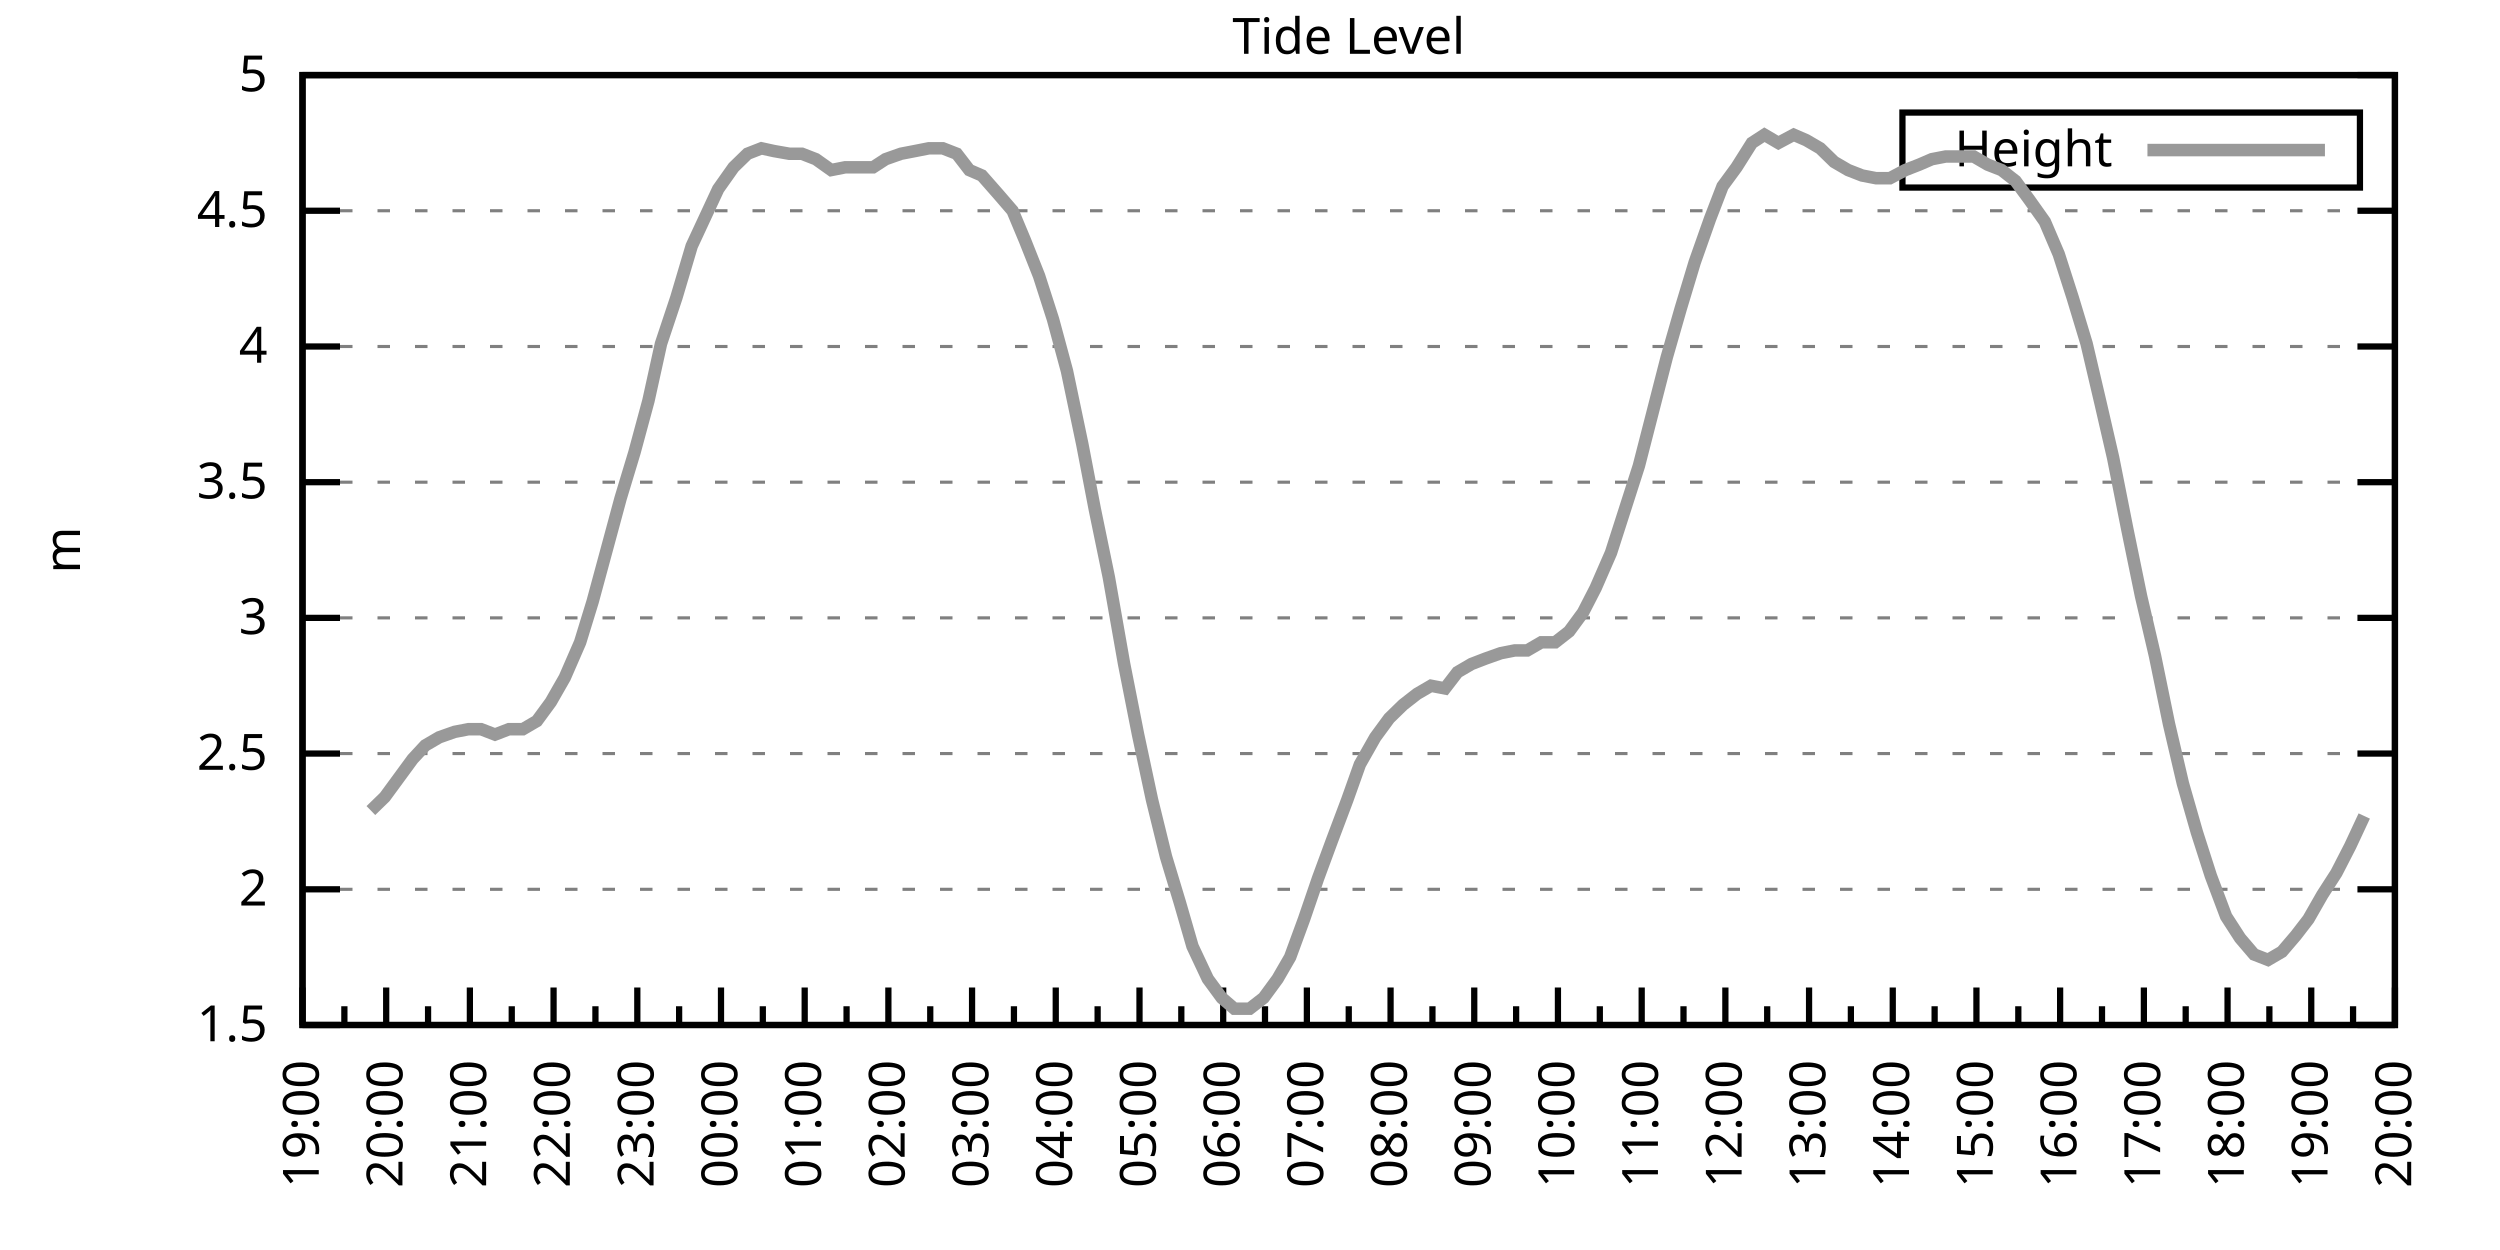
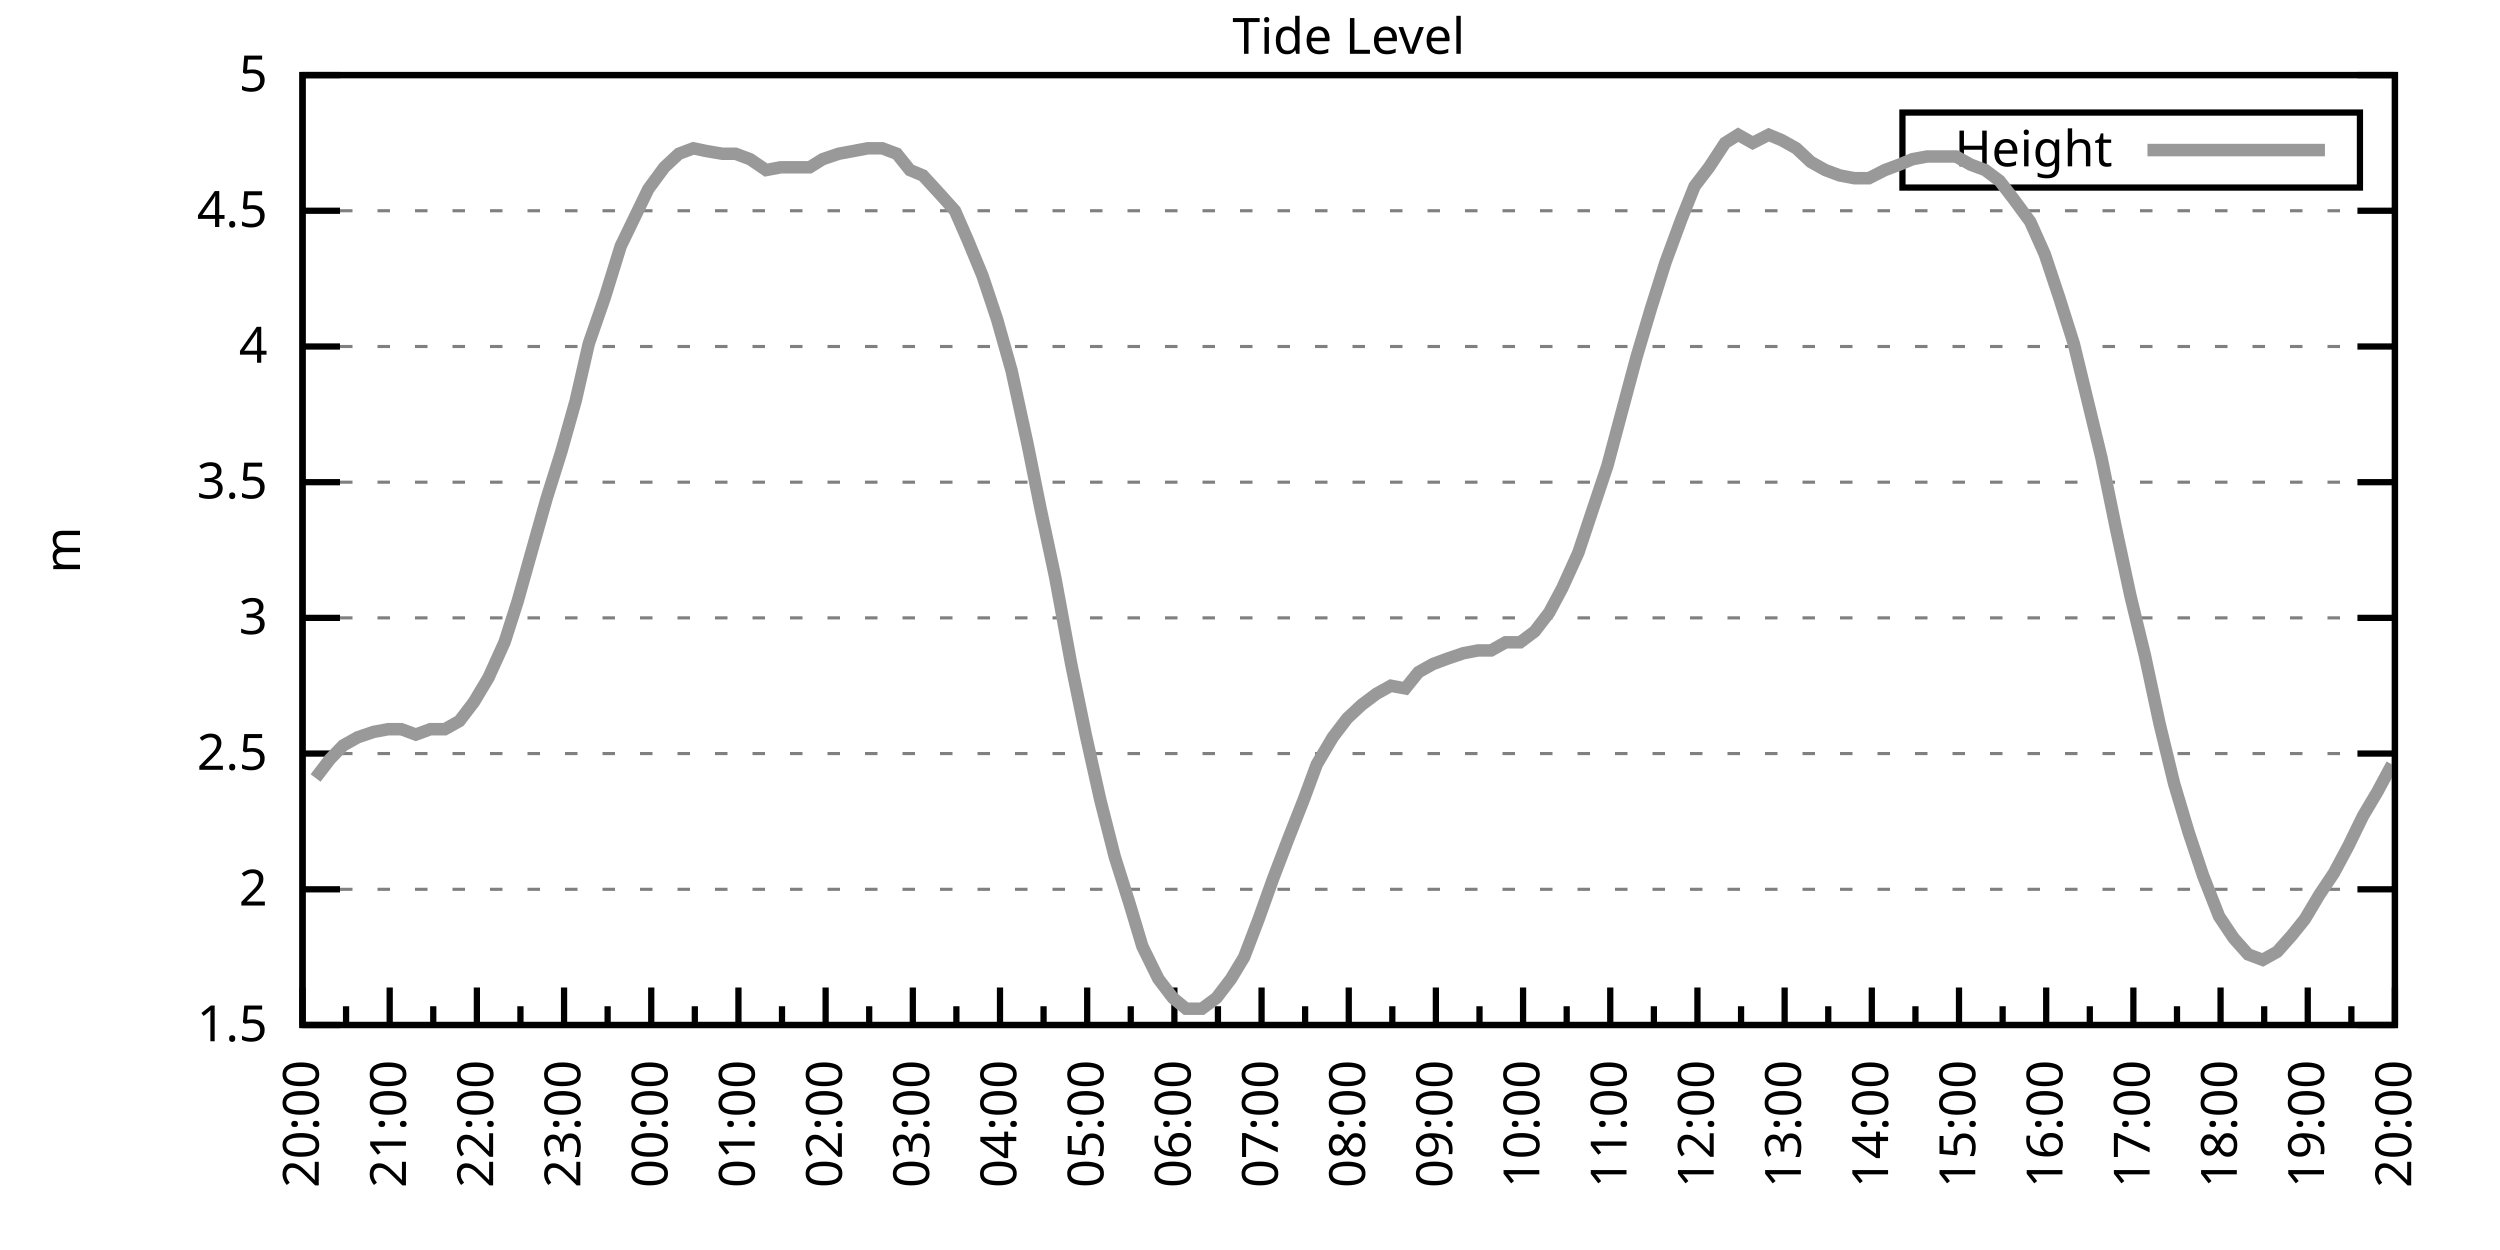
<svg xmlns="http://www.w3.org/2000/svg" xmlns:xlink="http://www.w3.org/1999/xlink" width="400" height="200" viewBox="0 0 400 200">
  <g id="gnuplot_canvas">
    <rect x="0" y="0" width="400" height="200" fill="none" />
    <defs>
      <circle id="gpDot" r="0.5" stroke-width="0.5" stroke="currentColor" />
      <path id="gpPt0" stroke-width="0.333" stroke="currentColor" d="M-1,0 h2 M0,-1 v2" />
      <path id="gpPt1" stroke-width="0.333" stroke="currentColor" d="M-1,-1 L1,1 M1,-1 L-1,1" />
      <path id="gpPt2" stroke-width="0.333" stroke="currentColor" d="M-1,0 L1,0 M0,-1 L0,1 M-1,-1 L1,1 M-1,1 L1,-1" />
      <rect id="gpPt3" stroke-width="0.333" stroke="currentColor" x="-1" y="-1" width="2" height="2" />
      <rect id="gpPt4" stroke-width="0.333" stroke="currentColor" fill="currentColor" x="-1" y="-1" width="2" height="2" />
      <circle id="gpPt5" stroke-width="0.333" stroke="currentColor" cx="0" cy="0" r="1" />
      <use xlink:href="#gpPt5" id="gpPt6" fill="currentColor" stroke="none" />
      <path id="gpPt7" stroke-width="0.333" stroke="currentColor" d="M0,-1.33 L-1.33,0.67 L1.33,0.67 z" />
      <use xlink:href="#gpPt7" id="gpPt8" fill="currentColor" stroke="none" />
      <use xlink:href="#gpPt7" id="gpPt9" stroke="currentColor" transform="rotate(180)" />
      <use xlink:href="#gpPt9" id="gpPt10" fill="currentColor" stroke="none" />
      <use xlink:href="#gpPt3" id="gpPt11" stroke="currentColor" transform="rotate(45)" />
      <use xlink:href="#gpPt11" id="gpPt12" fill="currentColor" stroke="none" />
      <path id="gpPt13" stroke-width="0.333" stroke="currentColor" d="M0,1.330 L1.265,0.411 L0.782,-1.067 L-0.782,-1.076 L-1.265,0.411 z" />
      <use xlink:href="#gpPt13" id="gpPt14" fill="currentColor" stroke="none" />
      <filter id="textbox" filterUnits="objectBoundingBox" x="0" y="0" height="1" width="1">
        <feFlood flood-color="white" flood-opacity="1" result="bgnd" />
        <feComposite in="SourceGraphic" in2="bgnd" operator="atop" />
      </filter>
      <filter id="greybox" filterUnits="objectBoundingBox" x="0" y="0" height="1" width="1">
        <feFlood flood-color="lightgrey" flood-opacity="1" result="grey" />
        <feComposite in="SourceGraphic" in2="grey" operator="atop" />
      </filter>
    </defs>
    <g fill="none" color="white" stroke="currentColor" stroke-width="1.00" stroke-linecap="butt" stroke-linejoin="miter">
</g>
    <g fill="none" color="black" stroke="currentColor" stroke-width="1.00" stroke-linecap="butt" stroke-linejoin="miter">
      <g stroke="none" shape-rendering="crispEdges">
        <polygon fill="rgb(255, 255, 255)" points="48.40,164.00 383.18,164.00 383.18,12.02 48.40,12.02 " />
      </g>
    </g>
    <g fill="none" color="black" stroke="currentColor" stroke-width="1.00" stroke-linecap="butt" stroke-linejoin="miter">
</g>
    <g fill="none" color="black" stroke="black" stroke-width="0.50" stroke-linecap="butt" stroke-linejoin="miter">
</g>
    <g fill="none" color="gray" stroke="currentColor" stroke-width="0.50" stroke-linecap="butt" stroke-linejoin="miter">
      <path stroke="gray" stroke-dasharray="2,4" class="gridline" d="M48.40,164.00 L383.19,164.00  " />
    </g>
    <g fill="none" color="gray" stroke="gray" stroke-width="1.00" stroke-linecap="butt" stroke-linejoin="miter">
</g>
    <g fill="none" color="black" stroke="currentColor" stroke-width="1.00" stroke-linecap="butt" stroke-linejoin="miter">
      <path stroke="black" d="M48.40,164.00 L54.40,164.00 M383.19,164.00 L377.19,164.00  " />
      <g transform="translate(42.80,166.60)" stroke="none" fill="black" font-family="Sans" font-size="8.00" text-anchor="end">
        <text>
          <tspan font-family="Sans"> 1.5</tspan>
        </text>
      </g>
    </g>
    <g fill="none" color="black" stroke="currentColor" stroke-width="1.00" stroke-linecap="butt" stroke-linejoin="miter">
</g>
    <g fill="none" color="black" stroke="black" stroke-width="0.50" stroke-linecap="butt" stroke-linejoin="miter">
</g>
    <g fill="none" color="gray" stroke="currentColor" stroke-width="0.50" stroke-linecap="butt" stroke-linejoin="miter">
      <path stroke="gray" stroke-dasharray="2,4" class="gridline" d="M48.40,142.29 L383.19,142.29  " />
    </g>
    <g fill="none" color="gray" stroke="gray" stroke-width="1.00" stroke-linecap="butt" stroke-linejoin="miter">
</g>
    <g fill="none" color="black" stroke="currentColor" stroke-width="1.00" stroke-linecap="butt" stroke-linejoin="miter">
      <path stroke="black" d="M48.40,142.29 L54.40,142.29 M383.19,142.29 L377.19,142.29  " />
      <g transform="translate(42.80,144.89)" stroke="none" fill="black" font-family="Sans" font-size="8.00" text-anchor="end">
        <text>
          <tspan font-family="Sans"> 2</tspan>
        </text>
      </g>
    </g>
    <g fill="none" color="black" stroke="currentColor" stroke-width="1.00" stroke-linecap="butt" stroke-linejoin="miter">
</g>
    <g fill="none" color="black" stroke="black" stroke-width="0.50" stroke-linecap="butt" stroke-linejoin="miter">
</g>
    <g fill="none" color="gray" stroke="currentColor" stroke-width="0.50" stroke-linecap="butt" stroke-linejoin="miter">
      <path stroke="gray" stroke-dasharray="2,4" class="gridline" d="M48.40,120.57 L383.19,120.57  " />
    </g>
    <g fill="none" color="gray" stroke="gray" stroke-width="1.00" stroke-linecap="butt" stroke-linejoin="miter">
</g>
    <g fill="none" color="black" stroke="currentColor" stroke-width="1.00" stroke-linecap="butt" stroke-linejoin="miter">
      <path stroke="black" d="M48.40,120.57 L54.40,120.57 M383.19,120.57 L377.19,120.57  " />
      <g transform="translate(42.80,123.17)" stroke="none" fill="black" font-family="Sans" font-size="8.00" text-anchor="end">
        <text>
          <tspan font-family="Sans"> 2.5</tspan>
        </text>
      </g>
    </g>
    <g fill="none" color="black" stroke="currentColor" stroke-width="1.00" stroke-linecap="butt" stroke-linejoin="miter">
</g>
    <g fill="none" color="black" stroke="black" stroke-width="0.50" stroke-linecap="butt" stroke-linejoin="miter">
</g>
    <g fill="none" color="gray" stroke="currentColor" stroke-width="0.50" stroke-linecap="butt" stroke-linejoin="miter">
      <path stroke="gray" stroke-dasharray="2,4" class="gridline" d="M48.40,98.86 L383.19,98.86  " />
    </g>
    <g fill="none" color="gray" stroke="gray" stroke-width="1.00" stroke-linecap="butt" stroke-linejoin="miter">
</g>
    <g fill="none" color="black" stroke="currentColor" stroke-width="1.00" stroke-linecap="butt" stroke-linejoin="miter">
      <path stroke="black" d="M48.40,98.86 L54.40,98.86 M383.19,98.86 L377.19,98.86  " />
      <g transform="translate(42.80,101.46)" stroke="none" fill="black" font-family="Sans" font-size="8.00" text-anchor="end">
        <text>
          <tspan font-family="Sans"> 3</tspan>
        </text>
      </g>
    </g>
    <g fill="none" color="black" stroke="currentColor" stroke-width="1.00" stroke-linecap="butt" stroke-linejoin="miter">
</g>
    <g fill="none" color="black" stroke="black" stroke-width="0.50" stroke-linecap="butt" stroke-linejoin="miter">
</g>
    <g fill="none" color="gray" stroke="currentColor" stroke-width="0.50" stroke-linecap="butt" stroke-linejoin="miter">
      <path stroke="gray" stroke-dasharray="2,4" class="gridline" d="M48.40,77.15 L383.19,77.15  " />
    </g>
    <g fill="none" color="gray" stroke="gray" stroke-width="1.00" stroke-linecap="butt" stroke-linejoin="miter">
</g>
    <g fill="none" color="black" stroke="currentColor" stroke-width="1.00" stroke-linecap="butt" stroke-linejoin="miter">
      <path stroke="black" d="M48.40,77.15 L54.40,77.15 M383.19,77.15 L377.19,77.15  " />
      <g transform="translate(42.80,79.75)" stroke="none" fill="black" font-family="Sans" font-size="8.00" text-anchor="end">
        <text>
          <tspan font-family="Sans"> 3.5</tspan>
        </text>
      </g>
    </g>
    <g fill="none" color="black" stroke="currentColor" stroke-width="1.00" stroke-linecap="butt" stroke-linejoin="miter">
</g>
    <g fill="none" color="black" stroke="black" stroke-width="0.50" stroke-linecap="butt" stroke-linejoin="miter">
</g>
    <g fill="none" color="gray" stroke="currentColor" stroke-width="0.50" stroke-linecap="butt" stroke-linejoin="miter">
      <path stroke="gray" stroke-dasharray="2,4" class="gridline" d="M48.40,55.44 L383.19,55.44  " />
    </g>
    <g fill="none" color="gray" stroke="gray" stroke-width="1.00" stroke-linecap="butt" stroke-linejoin="miter">
</g>
    <g fill="none" color="black" stroke="currentColor" stroke-width="1.00" stroke-linecap="butt" stroke-linejoin="miter">
      <path stroke="black" d="M48.40,55.44 L54.40,55.44 M383.19,55.44 L377.19,55.44  " />
      <g transform="translate(42.80,58.04)" stroke="none" fill="black" font-family="Sans" font-size="8.00" text-anchor="end">
        <text>
          <tspan font-family="Sans"> 4</tspan>
        </text>
      </g>
    </g>
    <g fill="none" color="black" stroke="currentColor" stroke-width="1.00" stroke-linecap="butt" stroke-linejoin="miter">
</g>
    <g fill="none" color="black" stroke="black" stroke-width="0.50" stroke-linecap="butt" stroke-linejoin="miter">
</g>
    <g fill="none" color="gray" stroke="currentColor" stroke-width="0.50" stroke-linecap="butt" stroke-linejoin="miter">
      <path stroke="gray" stroke-dasharray="2,4" class="gridline" d="M48.40,33.72 L383.19,33.72  " />
    </g>
    <g fill="none" color="gray" stroke="gray" stroke-width="1.00" stroke-linecap="butt" stroke-linejoin="miter">
</g>
    <g fill="none" color="black" stroke="currentColor" stroke-width="1.00" stroke-linecap="butt" stroke-linejoin="miter">
      <path stroke="black" d="M48.40,33.72 L54.40,33.72 M383.19,33.72 L377.19,33.72  " />
      <g transform="translate(42.80,36.32)" stroke="none" fill="black" font-family="Sans" font-size="8.00" text-anchor="end">
        <text>
          <tspan font-family="Sans"> 4.5</tspan>
        </text>
      </g>
    </g>
    <g fill="none" color="black" stroke="currentColor" stroke-width="1.00" stroke-linecap="butt" stroke-linejoin="miter">
</g>
    <g fill="none" color="black" stroke="black" stroke-width="0.50" stroke-linecap="butt" stroke-linejoin="miter">
</g>
    <g fill="none" color="gray" stroke="currentColor" stroke-width="0.50" stroke-linecap="butt" stroke-linejoin="miter">
      <path stroke="gray" stroke-dasharray="2,4" class="gridline" d="M48.40,12.01 L383.19,12.01  " />
    </g>
    <g fill="none" color="gray" stroke="gray" stroke-width="1.00" stroke-linecap="butt" stroke-linejoin="miter">
</g>
    <g fill="none" color="black" stroke="currentColor" stroke-width="1.00" stroke-linecap="butt" stroke-linejoin="miter">
      <path stroke="black" d="M48.40,12.01 L54.40,12.01 M383.19,12.01 L377.19,12.01  " />
      <g transform="translate(42.80,14.61)" stroke="none" fill="black" font-family="Sans" font-size="8.00" text-anchor="end">
        <text>
          <tspan font-family="Sans"> 5</tspan>
        </text>
      </g>
    </g>
    <g fill="none" color="black" stroke="currentColor" stroke-width="1.00" stroke-linecap="butt" stroke-linejoin="miter">
      <path stroke="black" d="M48.40,164.00 L48.40,158.00  " />
      <g transform="translate(51.00,169.60) rotate(270)" stroke="none" fill="black" font-family="Sans" font-size="8.00" text-anchor="end">
        <text>
+           <tspan font-family="Sans">20:00</tspan>
+         </text>
+       </g>
+     </g>
+     <g fill="none" color="black" stroke="currentColor" stroke-width="1.00" stroke-linecap="butt" stroke-linejoin="miter">
+       <path stroke="black" d="M55.37,164.00 L55.37,161.00 M62.35,164.00 L62.35,158.00  " />
+       <g transform="translate(64.95,169.60) rotate(270)" stroke="none" fill="black" font-family="Sans" font-size="8.00" text-anchor="end">
+         <text>
+           <tspan font-family="Sans">21:00</tspan>
+         </text>
+       </g>
+     </g>
+     <g fill="none" color="black" stroke="currentColor" stroke-width="1.00" stroke-linecap="butt" stroke-linejoin="miter">
+       <path stroke="black" d="M69.32,164.00 L69.32,161.00 M76.30,164.00 L76.30,158.00  " />
+       <g transform="translate(78.90,169.60) rotate(270)" stroke="none" fill="black" font-family="Sans" font-size="8.00" text-anchor="end">
+         <text>
+           <tspan font-family="Sans">22:00</tspan>
+         </text>
+       </g>
+     </g>
+     <g fill="none" color="black" stroke="currentColor" stroke-width="1.00" stroke-linecap="butt" stroke-linejoin="miter">
+       <path stroke="black" d="M83.27,164.00 L83.27,161.00 M90.25,164.00 L90.25,158.00  " />
+       <g transform="translate(92.85,169.60) rotate(270)" stroke="none" fill="black" font-family="Sans" font-size="8.00" text-anchor="end">
+         <text>
+           <tspan font-family="Sans">23:00</tspan>
+         </text>
+       </g>
+     </g>
+     <g fill="none" color="black" stroke="currentColor" stroke-width="1.00" stroke-linecap="butt" stroke-linejoin="miter">
+       <path stroke="black" d="M97.22,164.00 L97.22,161.00 M104.20,164.00 L104.20,158.00  " />
+       <g transform="translate(106.80,169.60) rotate(270)" stroke="none" fill="black" font-family="Sans" font-size="8.00" text-anchor="end">
+         <text>
+           <tspan font-family="Sans">00:00</tspan>
+         </text>
+       </g>
+     </g>
+     <g fill="none" color="black" stroke="currentColor" stroke-width="1.00" stroke-linecap="butt" stroke-linejoin="miter">
+       <path stroke="black" d="M111.17,164.00 L111.17,161.00 M118.15,164.00 L118.15,158.00  " />
+       <g transform="translate(120.75,169.60) rotate(270)" stroke="none" fill="black" font-family="Sans" font-size="8.00" text-anchor="end">
+         <text>
+           <tspan font-family="Sans">01:00</tspan>
+         </text>
+       </g>
+     </g>
+     <g fill="none" color="black" stroke="currentColor" stroke-width="1.00" stroke-linecap="butt" stroke-linejoin="miter">
+       <path stroke="black" d="M125.12,164.00 L125.12,161.00 M132.10,164.00 L132.10,158.00  " />
+       <g transform="translate(134.70,169.60) rotate(270)" stroke="none" fill="black" font-family="Sans" font-size="8.00" text-anchor="end">
+         <text>
+           <tspan font-family="Sans">02:00</tspan>
+         </text>
+       </g>
+     </g>
+     <g fill="none" color="black" stroke="currentColor" stroke-width="1.00" stroke-linecap="butt" stroke-linejoin="miter">
+       <path stroke="black" d="M139.07,164.00 L139.07,161.00 M146.05,164.00 L146.05,158.00  " />
+       <g transform="translate(148.65,169.60) rotate(270)" stroke="none" fill="black" font-family="Sans" font-size="8.00" text-anchor="end">
+         <text>
+           <tspan font-family="Sans">03:00</tspan>
+         </text>
+       </g>
+     </g>
+     <g fill="none" color="black" stroke="currentColor" stroke-width="1.00" stroke-linecap="butt" stroke-linejoin="miter">
+       <path stroke="black" d="M153.02,164.00 L153.02,161.00 M160.00,164.00 L160.00,158.00  " />
+       <g transform="translate(162.60,169.60) rotate(270)" stroke="none" fill="black" font-family="Sans" font-size="8.00" text-anchor="end">
+         <text>
+           <tspan font-family="Sans">04:00</tspan>
+         </text>
+       </g>
+     </g>
+     <g fill="none" color="black" stroke="currentColor" stroke-width="1.00" stroke-linecap="butt" stroke-linejoin="miter">
+       <path stroke="black" d="M166.97,164.00 L166.97,161.00 M173.95,164.00 L173.95,158.00  " />
+       <g transform="translate(176.55,169.60) rotate(270)" stroke="none" fill="black" font-family="Sans" font-size="8.00" text-anchor="end">
+         <text>
+           <tspan font-family="Sans">05:00</tspan>
+         </text>
+       </g>
+     </g>
+     <g fill="none" color="black" stroke="currentColor" stroke-width="1.00" stroke-linecap="butt" stroke-linejoin="miter">
+       <path stroke="black" d="M180.92,164.00 L180.92,161.00 M187.90,164.00 L187.90,158.00  " />
+       <g transform="translate(190.50,169.60) rotate(270)" stroke="none" fill="black" font-family="Sans" font-size="8.00" text-anchor="end">
+         <text>
+           <tspan font-family="Sans">06:00</tspan>
+         </text>
+       </g>
+     </g>
+     <g fill="none" color="black" stroke="currentColor" stroke-width="1.00" stroke-linecap="butt" stroke-linejoin="miter">
+       <path stroke="black" d="M194.87,164.00 L194.87,161.00 M201.85,164.00 L201.85,158.00  " />
+       <g transform="translate(204.45,169.60) rotate(270)" stroke="none" fill="black" font-family="Sans" font-size="8.00" text-anchor="end">
+         <text>
+           <tspan font-family="Sans">07:00</tspan>
+         </text>
+       </g>
+     </g>
+     <g fill="none" color="black" stroke="currentColor" stroke-width="1.00" stroke-linecap="butt" stroke-linejoin="miter">
+       <path stroke="black" d="M208.82,164.00 L208.82,161.00 M215.80,164.00 L215.80,158.00  " />
+       <g transform="translate(218.40,169.60) rotate(270)" stroke="none" fill="black" font-family="Sans" font-size="8.00" text-anchor="end">
+         <text>
+           <tspan font-family="Sans">08:00</tspan>
+         </text>
+       </g>
+     </g>
+     <g fill="none" color="black" stroke="currentColor" stroke-width="1.00" stroke-linecap="butt" stroke-linejoin="miter">
+       <path stroke="black" d="M222.77,164.00 L222.77,161.00 M229.74,164.00 L229.74,158.00  " />
+       <g transform="translate(232.34,169.60) rotate(270)" stroke="none" fill="black" font-family="Sans" font-size="8.00" text-anchor="end">
+         <text>
+           <tspan font-family="Sans">09:00</tspan>
+         </text>
+       </g>
+     </g>
+     <g fill="none" color="black" stroke="currentColor" stroke-width="1.00" stroke-linecap="butt" stroke-linejoin="miter">
+       <path stroke="black" d="M236.72,164.00 L236.72,161.00 M243.69,164.00 L243.69,158.00  " />
+       <g transform="translate(246.29,169.60) rotate(270)" stroke="none" fill="black" font-family="Sans" font-size="8.00" text-anchor="end">
+         <text>
+           <tspan font-family="Sans">10:00</tspan>
+         </text>
+       </g>
+     </g>
+     <g fill="none" color="black" stroke="currentColor" stroke-width="1.00" stroke-linecap="butt" stroke-linejoin="miter">
+       <path stroke="black" d="M250.67,164.00 L250.67,161.00 M257.64,164.00 L257.64,158.00  " />
+       <g transform="translate(260.24,169.60) rotate(270)" stroke="none" fill="black" font-family="Sans" font-size="8.00" text-anchor="end">
+         <text>
+           <tspan font-family="Sans">11:00</tspan>
+         </text>
+       </g>
+     </g>
+     <g fill="none" color="black" stroke="currentColor" stroke-width="1.00" stroke-linecap="butt" stroke-linejoin="miter">
+       <path stroke="black" d="M264.62,164.00 L264.62,161.00 M271.59,164.00 L271.59,158.00  " />
+       <g transform="translate(274.19,169.60) rotate(270)" stroke="none" fill="black" font-family="Sans" font-size="8.00" text-anchor="end">
+         <text>
+           <tspan font-family="Sans">12:00</tspan>
+         </text>
+       </g>
+     </g>
+     <g fill="none" color="black" stroke="currentColor" stroke-width="1.00" stroke-linecap="butt" stroke-linejoin="miter">
+       <path stroke="black" d="M278.57,164.00 L278.57,161.00 M285.54,164.00 L285.54,158.00  " />
+       <g transform="translate(288.14,169.60) rotate(270)" stroke="none" fill="black" font-family="Sans" font-size="8.00" text-anchor="end">
+         <text>
+           <tspan font-family="Sans">13:00</tspan>
+         </text>
+       </g>
+     </g>
+     <g fill="none" color="black" stroke="currentColor" stroke-width="1.00" stroke-linecap="butt" stroke-linejoin="miter">
+       <path stroke="black" d="M292.52,164.00 L292.52,161.00 M299.49,164.00 L299.49,158.00  " />
+       <g transform="translate(302.09,169.60) rotate(270)" stroke="none" fill="black" font-family="Sans" font-size="8.00" text-anchor="end">
+         <text>
+           <tspan font-family="Sans">14:00</tspan>
+         </text>
+       </g>
+     </g>
+     <g fill="none" color="black" stroke="currentColor" stroke-width="1.00" stroke-linecap="butt" stroke-linejoin="miter">
+       <path stroke="black" d="M306.47,164.00 L306.47,161.00 M313.44,164.00 L313.44,158.00  " />
+       <g transform="translate(316.04,169.60) rotate(270)" stroke="none" fill="black" font-family="Sans" font-size="8.00" text-anchor="end">
+         <text>
+           <tspan font-family="Sans">15:00</tspan>
+         </text>
+       </g>
+     </g>
+     <g fill="none" color="black" stroke="currentColor" stroke-width="1.00" stroke-linecap="butt" stroke-linejoin="miter">
+       <path stroke="black" d="M320.42,164.00 L320.42,161.00 M327.39,164.00 L327.39,158.00  " />
+       <g transform="translate(329.99,169.60) rotate(270)" stroke="none" fill="black" font-family="Sans" font-size="8.00" text-anchor="end">
+         <text>
+           <tspan font-family="Sans">16:00</tspan>
+         </text>
+       </g>
+     </g>
+     <g fill="none" color="black" stroke="currentColor" stroke-width="1.00" stroke-linecap="butt" stroke-linejoin="miter">
+       <path stroke="black" d="M334.37,164.00 L334.37,161.00 M341.34,164.00 L341.34,158.00  " />
+       <g transform="translate(343.94,169.60) rotate(270)" stroke="none" fill="black" font-family="Sans" font-size="8.00" text-anchor="end">
+         <text>
+           <tspan font-family="Sans">17:00</tspan>
+         </text>
+       </g>
+     </g>
+     <g fill="none" color="black" stroke="currentColor" stroke-width="1.00" stroke-linecap="butt" stroke-linejoin="miter">
+       <path stroke="black" d="M348.32,164.00 L348.32,161.00 M355.29,164.00 L355.29,158.00  " />
+       <g transform="translate(357.89,169.60) rotate(270)" stroke="none" fill="black" font-family="Sans" font-size="8.00" text-anchor="end">
+         <text>
+           <tspan font-family="Sans">18:00</tspan>
+         </text>
+       </g>
+     </g>
+     <g fill="none" color="black" stroke="currentColor" stroke-width="1.00" stroke-linecap="butt" stroke-linejoin="miter">
+       <path stroke="black" d="M362.27,164.00 L362.27,161.00 M369.24,164.00 L369.24,158.00  " />
+       <g transform="translate(371.84,169.60) rotate(270)" stroke="none" fill="black" font-family="Sans" font-size="8.00" text-anchor="end">
+         <text>
          <tspan font-family="Sans">19:00</tspan>
        </text>
      </g>
    </g>
    <g fill="none" color="black" stroke="currentColor" stroke-width="1.00" stroke-linecap="butt" stroke-linejoin="miter">
-       <path stroke="black" d="M55.10,164.00 L55.10,161.00 M61.79,164.00 L61.79,158.00  " />
-       <g transform="translate(64.39,169.60) rotate(270)" stroke="none" fill="black" font-family="Sans" font-size="8.00" text-anchor="end">
-         <text>
-           <tspan font-family="Sans">20:00</tspan>
-         </text>
-       </g>
-     </g>
-     <g fill="none" color="black" stroke="currentColor" stroke-width="1.00" stroke-linecap="butt" stroke-linejoin="miter">
-       <path stroke="black" d="M68.49,164.00 L68.49,161.00 M75.18,164.00 L75.18,158.00  " />
-       <g transform="translate(77.78,169.60) rotate(270)" stroke="none" fill="black" font-family="Sans" font-size="8.00" text-anchor="end">
-         <text>
-           <tspan font-family="Sans">21:00</tspan>
-         </text>
-       </g>
-     </g>
-     <g fill="none" color="black" stroke="currentColor" stroke-width="1.00" stroke-linecap="butt" stroke-linejoin="miter">
-       <path stroke="black" d="M81.88,164.00 L81.88,161.00 M88.57,164.00 L88.57,158.00  " />
-       <g transform="translate(91.17,169.60) rotate(270)" stroke="none" fill="black" font-family="Sans" font-size="8.00" text-anchor="end">
-         <text>
-           <tspan font-family="Sans">22:00</tspan>
-         </text>
-       </g>
-     </g>
-     <g fill="none" color="black" stroke="currentColor" stroke-width="1.00" stroke-linecap="butt" stroke-linejoin="miter">
-       <path stroke="black" d="M95.27,164.00 L95.27,161.00 M101.97,164.00 L101.97,158.00  " />
-       <g transform="translate(104.57,169.60) rotate(270)" stroke="none" fill="black" font-family="Sans" font-size="8.00" text-anchor="end">
-         <text>
-           <tspan font-family="Sans">23:00</tspan>
-         </text>
-       </g>
-     </g>
-     <g fill="none" color="black" stroke="currentColor" stroke-width="1.00" stroke-linecap="butt" stroke-linejoin="miter">
-       <path stroke="black" d="M108.66,164.00 L108.66,161.00 M115.36,164.00 L115.36,158.00  " />
-       <g transform="translate(117.96,169.60) rotate(270)" stroke="none" fill="black" font-family="Sans" font-size="8.00" text-anchor="end">
-         <text>
-           <tspan font-family="Sans">00:00</tspan>
-         </text>
-       </g>
-     </g>
-     <g fill="none" color="black" stroke="currentColor" stroke-width="1.00" stroke-linecap="butt" stroke-linejoin="miter">
-       <path stroke="black" d="M122.05,164.00 L122.05,161.00 M128.75,164.00 L128.75,158.00  " />
-       <g transform="translate(131.35,169.60) rotate(270)" stroke="none" fill="black" font-family="Sans" font-size="8.00" text-anchor="end">
-         <text>
-           <tspan font-family="Sans">01:00</tspan>
-         </text>
-       </g>
-     </g>
-     <g fill="none" color="black" stroke="currentColor" stroke-width="1.00" stroke-linecap="butt" stroke-linejoin="miter">
-       <path stroke="black" d="M135.45,164.00 L135.45,161.00 M142.14,164.00 L142.14,158.00  " />
-       <g transform="translate(144.74,169.60) rotate(270)" stroke="none" fill="black" font-family="Sans" font-size="8.00" text-anchor="end">
-         <text>
-           <tspan font-family="Sans">02:00</tspan>
-         </text>
-       </g>
-     </g>
-     <g fill="none" color="black" stroke="currentColor" stroke-width="1.00" stroke-linecap="butt" stroke-linejoin="miter">
-       <path stroke="black" d="M148.84,164.00 L148.84,161.00 M155.53,164.00 L155.53,158.00  " />
-       <g transform="translate(158.13,169.60) rotate(270)" stroke="none" fill="black" font-family="Sans" font-size="8.00" text-anchor="end">
-         <text>
-           <tspan font-family="Sans">03:00</tspan>
-         </text>
-       </g>
-     </g>
-     <g fill="none" color="black" stroke="currentColor" stroke-width="1.00" stroke-linecap="butt" stroke-linejoin="miter">
-       <path stroke="black" d="M162.23,164.00 L162.23,161.00 M168.92,164.00 L168.92,158.00  " />
-       <g transform="translate(171.52,169.60) rotate(270)" stroke="none" fill="black" font-family="Sans" font-size="8.00" text-anchor="end">
-         <text>
-           <tspan font-family="Sans">04:00</tspan>
-         </text>
-       </g>
-     </g>
-     <g fill="none" color="black" stroke="currentColor" stroke-width="1.00" stroke-linecap="butt" stroke-linejoin="miter">
-       <path stroke="black" d="M175.62,164.00 L175.62,161.00 M182.32,164.00 L182.32,158.00  " />
-       <g transform="translate(184.92,169.60) rotate(270)" stroke="none" fill="black" font-family="Sans" font-size="8.00" text-anchor="end">
-         <text>
-           <tspan font-family="Sans">05:00</tspan>
-         </text>
-       </g>
-     </g>
-     <g fill="none" color="black" stroke="currentColor" stroke-width="1.00" stroke-linecap="butt" stroke-linejoin="miter">
-       <path stroke="black" d="M189.01,164.00 L189.01,161.00 M195.71,164.00 L195.71,158.00  " />
-       <g transform="translate(198.31,169.60) rotate(270)" stroke="none" fill="black" font-family="Sans" font-size="8.00" text-anchor="end">
-         <text>
-           <tspan font-family="Sans">06:00</tspan>
-         </text>
-       </g>
-     </g>
-     <g fill="none" color="black" stroke="currentColor" stroke-width="1.00" stroke-linecap="butt" stroke-linejoin="miter">
-       <path stroke="black" d="M202.40,164.00 L202.40,161.00 M209.10,164.00 L209.10,158.00  " />
-       <g transform="translate(211.70,169.60) rotate(270)" stroke="none" fill="black" font-family="Sans" font-size="8.00" text-anchor="end">
-         <text>
-           <tspan font-family="Sans">07:00</tspan>
-         </text>
-       </g>
-     </g>
-     <g fill="none" color="black" stroke="currentColor" stroke-width="1.00" stroke-linecap="butt" stroke-linejoin="miter">
-       <path stroke="black" d="M215.80,164.00 L215.80,161.00 M222.49,164.00 L222.49,158.00  " />
-       <g transform="translate(225.09,169.60) rotate(270)" stroke="none" fill="black" font-family="Sans" font-size="8.00" text-anchor="end">
-         <text>
-           <tspan font-family="Sans">08:00</tspan>
-         </text>
-       </g>
-     </g>
-     <g fill="none" color="black" stroke="currentColor" stroke-width="1.00" stroke-linecap="butt" stroke-linejoin="miter">
-       <path stroke="black" d="M229.19,164.00 L229.19,161.00 M235.88,164.00 L235.88,158.00  " />
-       <g transform="translate(238.48,169.60) rotate(270)" stroke="none" fill="black" font-family="Sans" font-size="8.00" text-anchor="end">
-         <text>
-           <tspan font-family="Sans">09:00</tspan>
-         </text>
-       </g>
-     </g>
-     <g fill="none" color="black" stroke="currentColor" stroke-width="1.00" stroke-linecap="butt" stroke-linejoin="miter">
-       <path stroke="black" d="M242.58,164.00 L242.58,161.00 M249.27,164.00 L249.27,158.00  " />
-       <g transform="translate(251.87,169.60) rotate(270)" stroke="none" fill="black" font-family="Sans" font-size="8.00" text-anchor="end">
-         <text>
-           <tspan font-family="Sans">10:00</tspan>
-         </text>
-       </g>
-     </g>
-     <g fill="none" color="black" stroke="currentColor" stroke-width="1.00" stroke-linecap="butt" stroke-linejoin="miter">
-       <path stroke="black" d="M255.97,164.00 L255.97,161.00 M262.67,164.00 L262.67,158.00  " />
-       <g transform="translate(265.27,169.60) rotate(270)" stroke="none" fill="black" font-family="Sans" font-size="8.00" text-anchor="end">
-         <text>
-           <tspan font-family="Sans">11:00</tspan>
-         </text>
-       </g>
-     </g>
-     <g fill="none" color="black" stroke="currentColor" stroke-width="1.00" stroke-linecap="butt" stroke-linejoin="miter">
-       <path stroke="black" d="M269.36,164.00 L269.36,161.00 M276.06,164.00 L276.06,158.00  " />
-       <g transform="translate(278.66,169.60) rotate(270)" stroke="none" fill="black" font-family="Sans" font-size="8.00" text-anchor="end">
-         <text>
-           <tspan font-family="Sans">12:00</tspan>
-         </text>
-       </g>
-     </g>
-     <g fill="none" color="black" stroke="currentColor" stroke-width="1.00" stroke-linecap="butt" stroke-linejoin="miter">
-       <path stroke="black" d="M282.75,164.00 L282.75,161.00 M289.45,164.00 L289.45,158.00  " />
-       <g transform="translate(292.05,169.60) rotate(270)" stroke="none" fill="black" font-family="Sans" font-size="8.00" text-anchor="end">
-         <text>
-           <tspan font-family="Sans">13:00</tspan>
-         </text>
-       </g>
-     </g>
-     <g fill="none" color="black" stroke="currentColor" stroke-width="1.00" stroke-linecap="butt" stroke-linejoin="miter">
-       <path stroke="black" d="M296.14,164.00 L296.14,161.00 M302.84,164.00 L302.84,158.00  " />
-       <g transform="translate(305.44,169.60) rotate(270)" stroke="none" fill="black" font-family="Sans" font-size="8.00" text-anchor="end">
-         <text>
-           <tspan font-family="Sans">14:00</tspan>
-         </text>
-       </g>
-     </g>
-     <g fill="none" color="black" stroke="currentColor" stroke-width="1.00" stroke-linecap="butt" stroke-linejoin="miter">
-       <path stroke="black" d="M309.54,164.00 L309.54,161.00 M316.23,164.00 L316.23,158.00  " />
-       <g transform="translate(318.83,169.60) rotate(270)" stroke="none" fill="black" font-family="Sans" font-size="8.00" text-anchor="end">
-         <text>
-           <tspan font-family="Sans">15:00</tspan>
-         </text>
-       </g>
-     </g>
-     <g fill="none" color="black" stroke="currentColor" stroke-width="1.00" stroke-linecap="butt" stroke-linejoin="miter">
-       <path stroke="black" d="M322.93,164.00 L322.93,161.00 M329.62,164.00 L329.62,158.00  " />
-       <g transform="translate(332.22,169.60) rotate(270)" stroke="none" fill="black" font-family="Sans" font-size="8.00" text-anchor="end">
-         <text>
-           <tspan font-family="Sans">16:00</tspan>
-         </text>
-       </g>
-     </g>
-     <g fill="none" color="black" stroke="currentColor" stroke-width="1.00" stroke-linecap="butt" stroke-linejoin="miter">
-       <path stroke="black" d="M336.32,164.00 L336.32,161.00 M343.02,164.00 L343.02,158.00  " />
-       <g transform="translate(345.62,169.60) rotate(270)" stroke="none" fill="black" font-family="Sans" font-size="8.00" text-anchor="end">
-         <text>
-           <tspan font-family="Sans">17:00</tspan>
-         </text>
-       </g>
-     </g>
-     <g fill="none" color="black" stroke="currentColor" stroke-width="1.00" stroke-linecap="butt" stroke-linejoin="miter">
-       <path stroke="black" d="M349.71,164.00 L349.71,161.00 M356.41,164.00 L356.41,158.00  " />
-       <g transform="translate(359.01,169.60) rotate(270)" stroke="none" fill="black" font-family="Sans" font-size="8.00" text-anchor="end">
-         <text>
-           <tspan font-family="Sans">18:00</tspan>
-         </text>
-       </g>
-     </g>
-     <g fill="none" color="black" stroke="currentColor" stroke-width="1.00" stroke-linecap="butt" stroke-linejoin="miter">
-       <path stroke="black" d="M363.10,164.00 L363.10,161.00 M369.80,164.00 L369.80,158.00  " />
-       <g transform="translate(372.40,169.60) rotate(270)" stroke="none" fill="black" font-family="Sans" font-size="8.00" text-anchor="end">
-         <text>
-           <tspan font-family="Sans">19:00</tspan>
-         </text>
-       </g>
-     </g>
-     <g fill="none" color="black" stroke="currentColor" stroke-width="1.00" stroke-linecap="butt" stroke-linejoin="miter">
-       <path stroke="black" d="M376.49,164.00 L376.49,161.00 M383.19,164.00 L383.19,158.00  " />
+       <path stroke="black" d="M376.22,164.00 L376.22,161.00 M383.19,164.00 L383.19,158.00  " />
      <g transform="translate(385.79,169.60) rotate(270)" stroke="none" fill="black" font-family="Sans" font-size="8.00" text-anchor="end">
        <text>
          <tspan font-family="Sans">20:00</tspan>
        </text>
      </g>
    </g>
    <g fill="none" color="black" stroke="currentColor" stroke-width="1.00" stroke-linecap="butt" stroke-linejoin="miter">
</g>
    <g fill="none" color="black" stroke="currentColor" stroke-width="1.00" stroke-linecap="butt" stroke-linejoin="miter">
      <path stroke="black" d="M48.40,12.01 L48.40,164.00 L383.19,164.00 L383.19,12.01 L48.40,12.01 Z  " />
    </g>
    <g fill="none" color="black" stroke="currentColor" stroke-width="1.00" stroke-linecap="butt" stroke-linejoin="miter">
      <g transform="translate(12.80,88.01) rotate(270)" stroke="none" fill="black" font-family="Sans" font-size="8.00" text-anchor="middle">
        <text>
          <tspan font-family="Sans">m</tspan>
        </text>
      </g>
    </g>
    <g fill="none" color="black" stroke="currentColor" stroke-width="1.00" stroke-linecap="butt" stroke-linejoin="miter">
</g>
    <g fill="none" color="black" stroke="currentColor" stroke-width="1.00" stroke-linecap="butt" stroke-linejoin="miter">
      <path stroke="black" d="M304.39,30.01 L304.39,18.01 L377.59,18.01 L377.59,30.01 L304.39,30.01 Z  " />
    </g>
    <g id="Tide_level_plot_1">
      <g fill="none" color="white" stroke="black" stroke-width="2.00" stroke-linecap="butt" stroke-linejoin="miter">
</g>
      <g fill="none" color="black" stroke="currentColor" stroke-width="2.00" stroke-linecap="butt" stroke-linejoin="miter">
        <g transform="translate(337.99,26.61)" stroke="none" fill="black" font-family="Sans" font-size="8.00" text-anchor="end">
          <text>
            <tspan font-family="Sans">Height</tspan>
          </text>
        </g>
      </g>
      <g fill="none" color="black" stroke="currentColor" stroke-width="2.00" stroke-linecap="butt" stroke-linejoin="miter">
-         <path stroke="rgb(153, 153, 153)" d="M343.59,24.01 L371.99,24.01 M59.34,129.69 L61.57,127.52 L63.80,124.48 L66.03,121.44 L68.04,119.27 L70.27,117.97   L72.73,117.10 L74.96,116.67 L76.97,116.67 L79.20,117.53 L81.43,116.67 L83.66,116.67 L85.90,115.36 L88.13,112.32   L90.36,108.42 L92.82,102.77 L94.82,96.26 L97.06,88.00 L99.29,79.75 L101.52,72.37 L103.75,64.12 L105.76,55.00   L108.22,47.62 L110.67,39.37 L114.91,30.25 L117.37,26.77 L119.60,24.60 L121.83,23.73 L123.84,24.17 L126.29,24.60   L128.30,24.60 L130.54,25.47 L132.99,27.21 L135.22,26.77 L137.23,26.77 L139.69,26.77 L141.69,25.47 L144.15,24.60   L146.38,24.17 L148.61,23.73 L150.85,23.73 L153.08,24.60 L155.09,27.21 L157.10,28.08 L159.77,31.12 L162.01,33.72   L164.01,38.50 L166.25,44.15 L168.48,51.09 L170.71,59.34 L173.17,71.07 L175.17,81.49 L177.41,92.35 L179.86,106.24   L182.09,117.53 L184.32,127.96 L186.56,137.08 L188.79,144.46 L190.80,151.41 L193.25,156.62 L195.48,159.66 L197.49,161.39   L199.95,161.39 L202.18,159.66 L204.41,156.62 L206.42,153.14 L208.65,147.06 L210.88,140.55 L213.12,134.47 L215.57,127.96   L217.58,122.31 L220.04,117.97 L222.27,114.93 L224.50,112.76 L226.73,111.02 L228.96,109.72 L231.20,110.15 L233.20,107.55   L235.44,106.24 L237.67,105.38 L240.12,104.51 L242.36,104.07 L244.36,104.07 L246.60,102.77 L248.83,102.77 L251.06,101.03   L253.29,97.99 L255.30,94.08 L257.76,88.44 L259.99,81.49 L262.22,74.54 L264.45,65.86 L266.68,57.17 L268.92,49.36   L271.15,41.97 L273.60,35.03 L275.61,29.81 L277.84,26.77 L280.30,22.87 L282.31,21.56 L284.54,22.87 L286.99,21.56   L289.00,22.43 L291.23,23.73 L293.47,25.91 L295.70,27.21 L297.93,28.08 L300.16,28.51 L302.39,28.51 L304.85,27.21   L307.08,26.34 L309.09,25.47 L311.32,25.04 L313.55,25.04 L315.79,25.04 L318.02,26.34 L320.25,27.21 L322.48,28.95   L324.71,31.99 L327.17,35.46 L329.40,40.67 L331.63,47.62 L333.86,55.00 L336.10,64.56 L338.10,73.24 L340.34,84.53   L342.57,95.39 L344.80,104.94 L347.03,115.80 L349.26,125.35 L351.50,133.17 L353.73,140.12 L356.18,146.63 L358.42,150.10   L360.65,152.71 L362.88,153.58 L365.11,152.28 L367.34,149.67 L369.35,147.06 L371.58,143.16 L373.82,139.68 L376.05,135.34   L378.28,130.56  " />
+         <path stroke="rgb(153, 153, 153)" d="M343.59,24.01 L371.99,24.01 M50.49,124.48 L52.82,121.44 L54.91,119.27 L57.23,117.97 L59.79,117.10 L62.12,116.67   L64.21,116.67 L66.53,117.53 L68.86,116.67 L71.18,116.67 L73.51,115.36 L75.83,112.32 L78.16,108.42 L80.72,102.77   L82.81,96.26 L85.13,88.00 L87.46,79.75 L89.78,72.37 L92.11,64.12 L94.20,55.00 L96.76,47.62 L99.32,39.37   L103.73,30.25 L106.29,26.77 L108.62,24.60 L110.94,23.73 L113.03,24.17 L115.59,24.60 L117.68,24.60 L120.01,25.47   L122.57,27.21 L124.89,26.77 L126.98,26.77 L129.54,26.77 L131.63,25.47 L134.19,24.60 L136.51,24.17 L138.84,23.73   L141.16,23.73 L143.49,24.60 L145.58,27.21 L147.67,28.08 L150.46,31.12 L152.79,33.72 L154.88,38.50 L157.21,44.15   L159.53,51.09 L161.86,59.34 L164.41,71.07 L166.51,81.49 L168.83,92.35 L171.39,106.24 L173.71,117.53 L176.04,127.96   L178.36,137.08 L180.69,144.46 L182.78,151.41 L185.34,156.62 L187.66,159.66 L189.76,161.39 L192.31,161.39 L194.64,159.66   L196.96,156.62 L199.06,153.14 L201.38,147.06 L203.71,140.55 L206.03,134.47 L208.59,127.96 L210.68,122.31 L213.24,117.97   L215.56,114.93 L217.89,112.76 L220.21,111.02 L222.54,109.72 L224.86,110.15 L226.95,107.55 L229.28,106.24 L231.60,105.38   L234.16,104.51 L236.49,104.07 L238.58,104.07 L240.90,102.77 L243.23,102.77 L245.55,101.03 L247.88,97.99 L249.97,94.08   L252.53,88.44 L254.85,81.49 L257.18,74.54 L259.50,65.86 L261.83,57.17 L264.15,49.36 L266.48,41.97 L269.04,35.03   L271.13,29.81 L273.45,26.77 L276.01,22.87 L278.10,21.56 L280.43,22.87 L282.99,21.56 L285.08,22.43 L287.40,23.73   L289.73,25.91 L292.05,27.21 L294.38,28.08 L296.70,28.51 L299.03,28.51 L301.58,27.21 L303.91,26.34 L306.00,25.47   L308.33,25.04 L310.65,25.04 L312.98,25.04 L315.30,26.34 L317.63,27.21 L319.95,28.95 L322.28,31.99 L324.83,35.46   L327.16,40.67 L329.48,47.62 L331.81,55.00 L334.13,64.56 L336.23,73.24 L338.55,84.53 L340.88,95.39 L343.20,104.94   L345.53,115.80 L347.85,125.35 L350.18,133.17 L352.50,140.12 L355.06,146.63 L357.38,150.10 L359.71,152.71 L362.03,153.58   L364.36,152.28 L366.68,149.67 L368.78,147.06 L371.10,143.16 L373.43,139.68 L375.75,135.34 L378.08,130.56 L380.40,126.65   L382.73,122.31  " />
      </g>
    </g>
    <g fill="none" color="black" stroke="currentColor" stroke-width="2.00" stroke-linecap="butt" stroke-linejoin="miter">
</g>
    <g fill="none" color="black" stroke="black" stroke-width="1.00" stroke-linecap="butt" stroke-linejoin="miter">
</g>
    <g fill="none" color="black" stroke="currentColor" stroke-width="1.00" stroke-linecap="butt" stroke-linejoin="miter">
      <path stroke="black" d="M48.40,12.01 L48.40,164.00 L383.19,164.00 L383.19,12.01 L48.40,12.01 Z  " />
    </g>
    <g fill="none" color="black" stroke="currentColor" stroke-width="1.00" stroke-linecap="butt" stroke-linejoin="miter">
      <g transform="translate(215.79,8.61)" stroke="none" fill="black" font-family="Sans" font-size="8.00" text-anchor="middle">
        <text>
          <tspan font-family="Sans">Tide Level</tspan>
        </text>
      </g>
    </g>
    <g fill="none" color="black" stroke="currentColor" stroke-width="1.00" stroke-linecap="butt" stroke-linejoin="miter">
</g>
  </g>
</svg>
